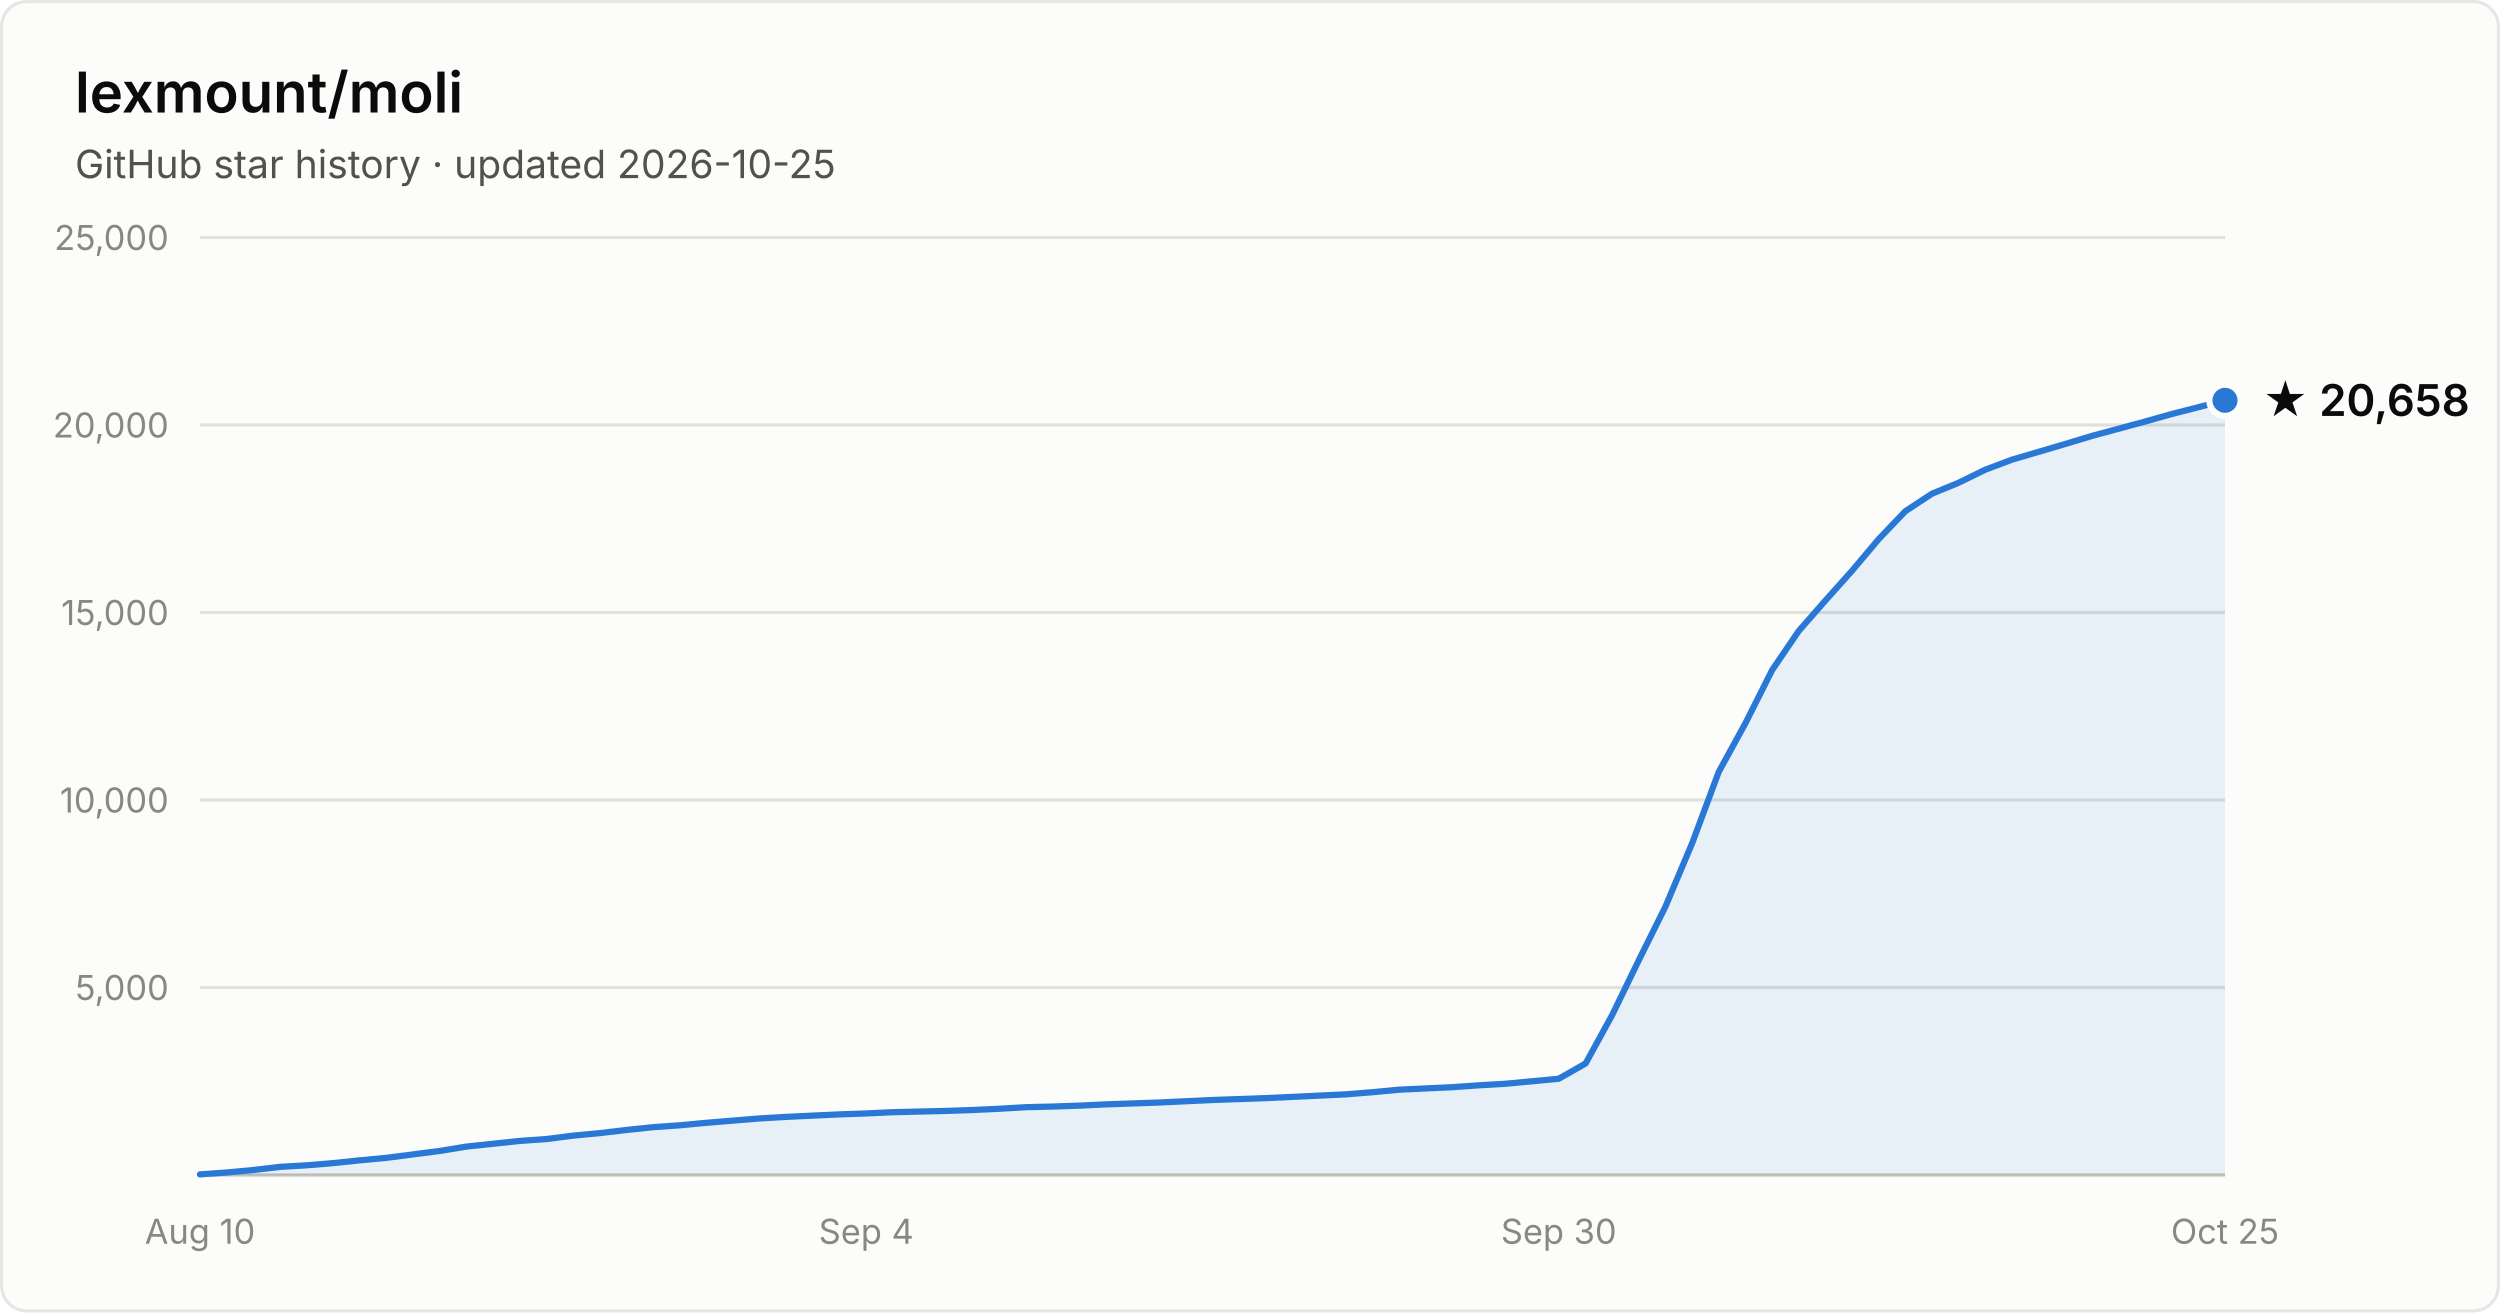
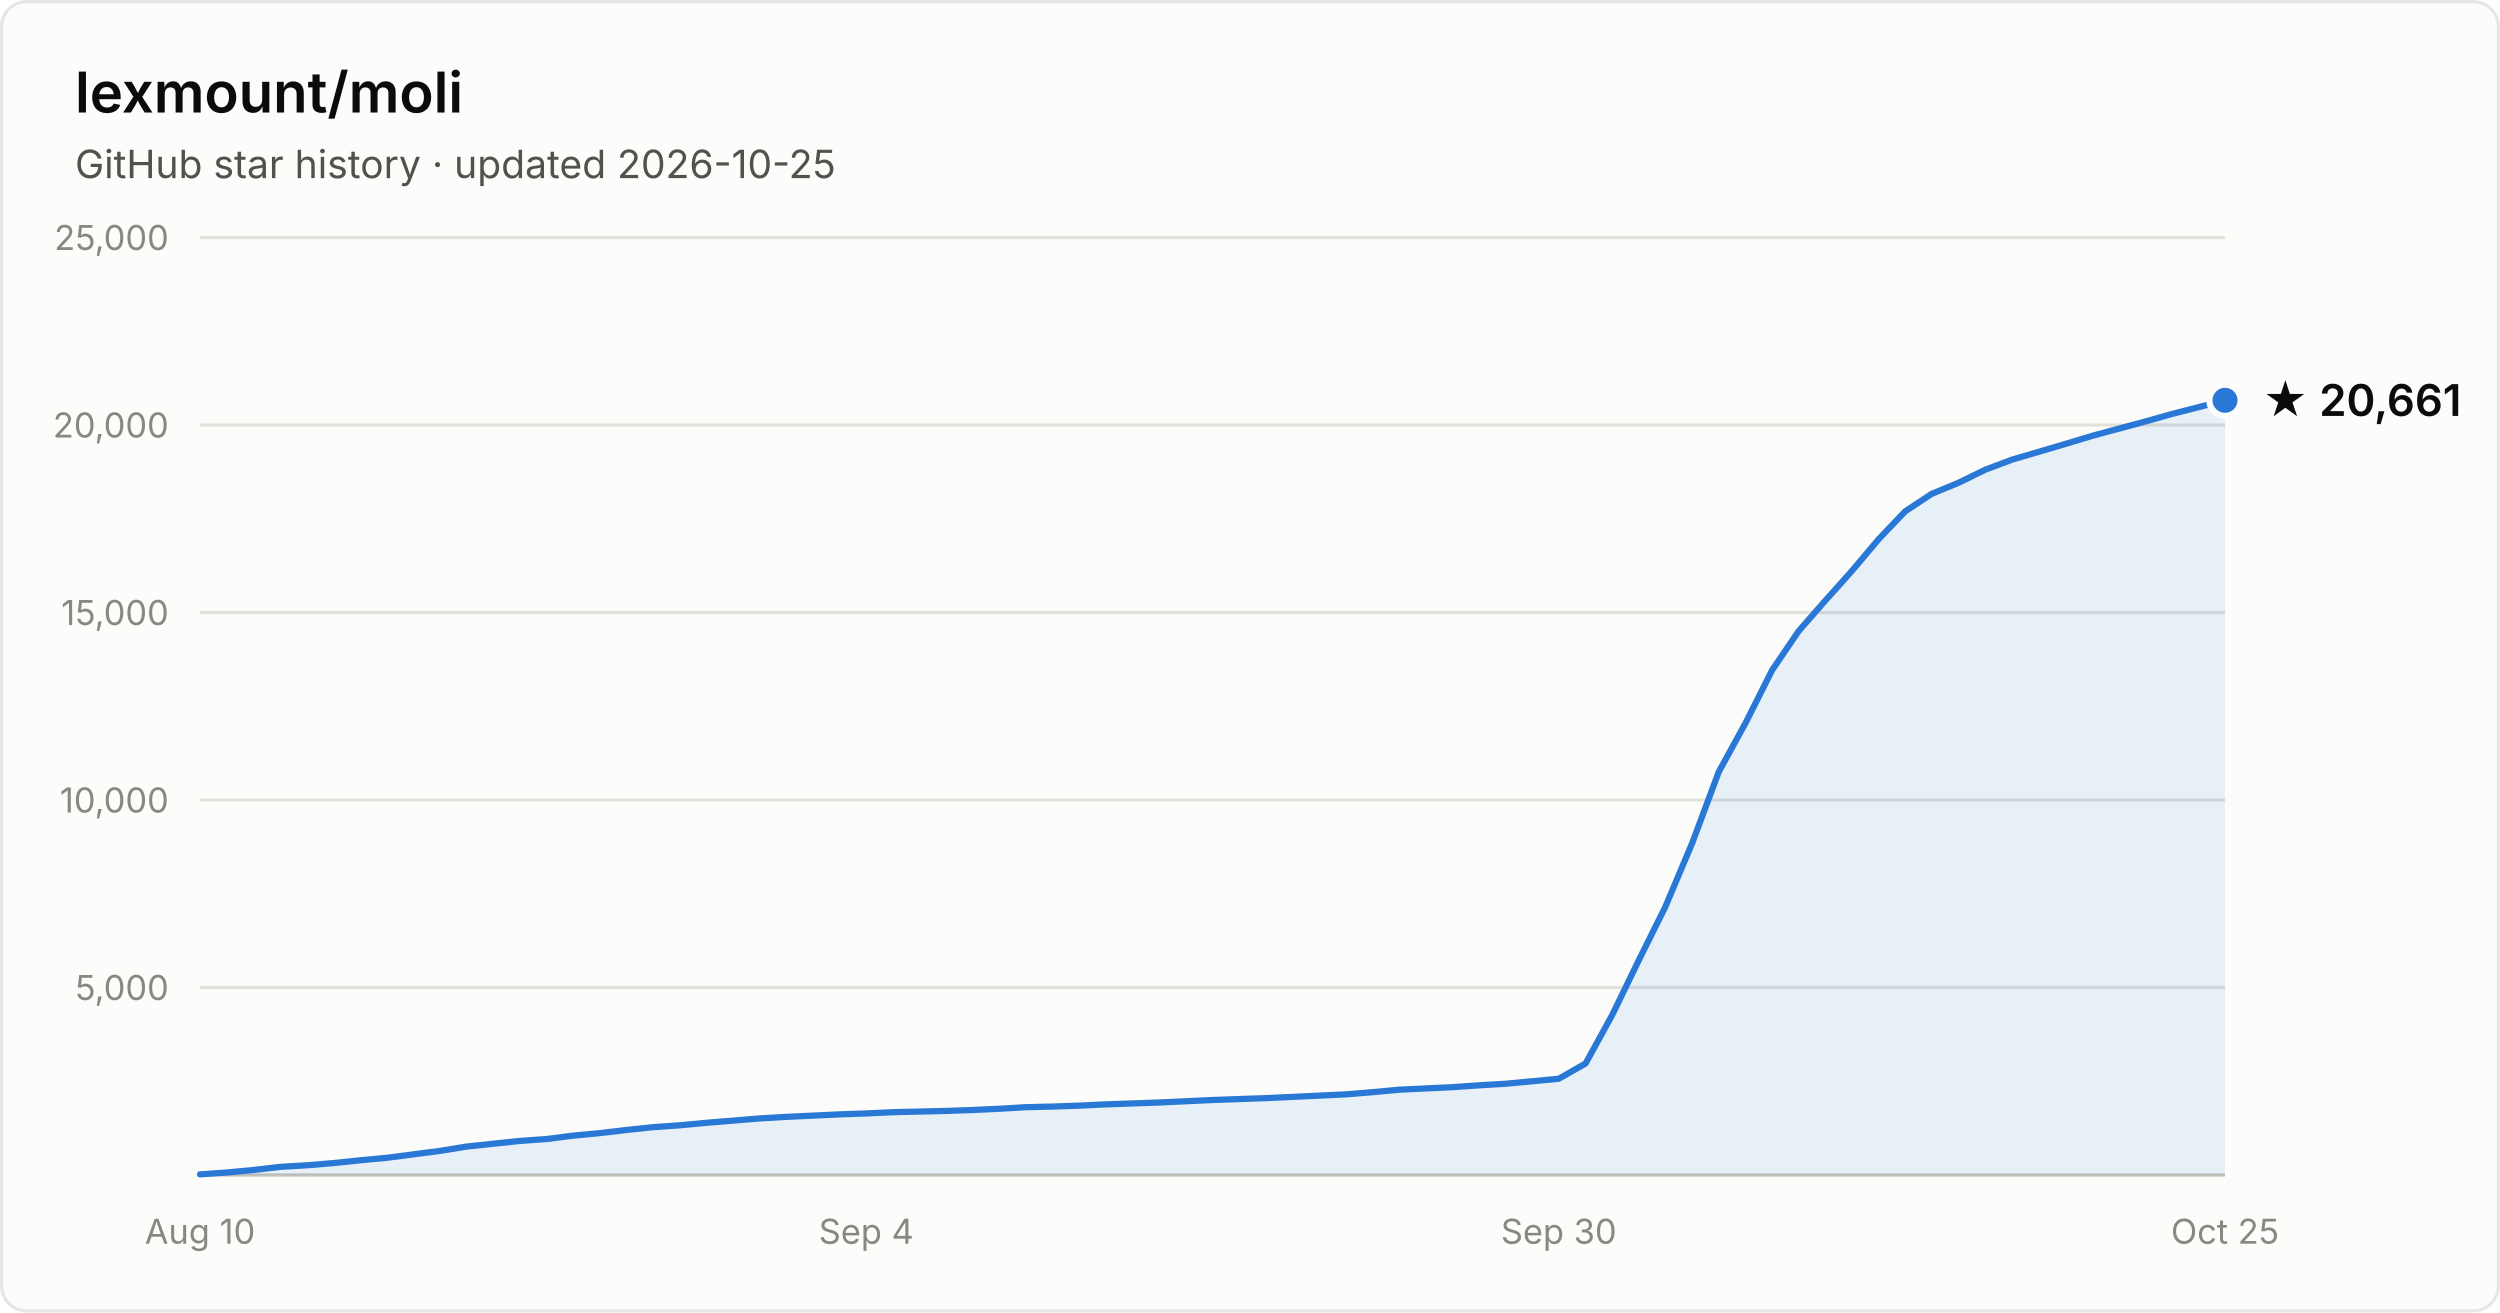
- <svg xmlns="http://www.w3.org/2000/svg" width="800" height="420" viewBox="0 0 800 420" font-family="system-ui, -apple-system, Segoe UI, sans-serif" role="img" aria-label="Star history of lexmount/moli: 20,658 stars as of 2026-10-25">
+ <svg xmlns="http://www.w3.org/2000/svg" width="800" height="420" viewBox="0 0 800 420" font-family="system-ui, -apple-system, Segoe UI, sans-serif" role="img" aria-label="Star history of lexmount/moli: 20,661 stars as of 2026-10-25">
  <rect x="0.5" y="0.5" width="799" height="419" rx="8" fill="#fcfcfb" stroke="rgba(11,11,11,0.10)" />
  <text x="24" y="36" fill="#0b0b0b" font-size="18" font-weight="600">lexmount/moli</text>
  <text x="24" y="57" fill="#52514e" font-size="12.5">GitHub star history · updated 2026-10-25</text>
  <line x1="64" y1="316.0" x2="712" y2="316.0" stroke="#e1e0d9" stroke-width="1" />
  <text x="54" y="320.0" text-anchor="end" fill="#898781" font-size="11" style="font-variant-numeric:tabular-nums">5,000</text>
  <line x1="64" y1="256.0" x2="712" y2="256.0" stroke="#e1e0d9" stroke-width="1" />
  <text x="54" y="260.0" text-anchor="end" fill="#898781" font-size="11" style="font-variant-numeric:tabular-nums">10,000</text>
  <line x1="64" y1="196.0" x2="712" y2="196.0" stroke="#e1e0d9" stroke-width="1" />
  <text x="54" y="200.0" text-anchor="end" fill="#898781" font-size="11" style="font-variant-numeric:tabular-nums">15,000</text>
  <line x1="64" y1="136.0" x2="712" y2="136.0" stroke="#e1e0d9" stroke-width="1" />
  <text x="54" y="140.0" text-anchor="end" fill="#898781" font-size="11" style="font-variant-numeric:tabular-nums">20,000</text>
  <line x1="64" y1="76.0" x2="712" y2="76.0" stroke="#e1e0d9" stroke-width="1" />
  <text x="54" y="80.0" text-anchor="end" fill="#898781" font-size="11" style="font-variant-numeric:tabular-nums">25,000</text>
  <line x1="64" y1="376" x2="712" y2="376" stroke="#c3c2b7" stroke-width="1" />
  <text x="64.0" y="398" text-anchor="middle" fill="#898781" font-size="11" style="font-variant-numeric:tabular-nums">Aug 10</text>
  <text x="277.2" y="398" text-anchor="middle" fill="#898781" font-size="11" style="font-variant-numeric:tabular-nums">Sep 4</text>
  <text x="498.8" y="398" text-anchor="middle" fill="#898781" font-size="11" style="font-variant-numeric:tabular-nums">Sep 30</text>
  <text x="712.0" y="398" text-anchor="middle" fill="#898781" font-size="11" style="font-variant-numeric:tabular-nums">Oct 25</text>
  <path d="M64.0 375.8 L72.5 375.2 L81.1 374.4 L89.6 373.4 L98.1 372.9 L106.6 372.2 L115.2 371.3 L123.7 370.5 L132.2 369.4 L140.7 368.3 L149.3 366.9 L157.8 366.0 L166.3 365.1 L174.8 364.5 L183.4 363.4 L191.9 362.6 L200.4 361.6 L208.9 360.7 L217.5 360.1 L226.0 359.3 L234.5 358.6 L243.1 357.9 L251.6 357.4 L260.1 357.0 L268.6 356.6 L277.2 356.3 L285.7 355.9 L294.2 355.7 L302.7 355.5 L311.3 355.2 L319.8 354.8 L328.3 354.3 L336.8 354.1 L345.4 353.8 L353.9 353.4 L362.4 353.1 L370.9 352.8 L379.5 352.4 L388.0 352.0 L396.5 351.7 L405.1 351.4 L413.6 351.0 L422.1 350.6 L430.6 350.2 L439.2 349.5 L447.7 348.7 L456.2 348.3 L464.7 347.9 L473.3 347.3 L481.8 346.8 L490.3 346.0 L498.8 345.2 L507.4 340.3 L515.9 324.8 L524.4 307.3 L532.9 290.2 L541.5 269.8 L550.0 247.0 L558.5 231.5 L567.1 214.4 L575.6 201.9 L584.1 192.2 L592.6 182.7 L601.2 172.5 L609.7 163.6 L618.2 158.0 L626.7 154.5 L635.3 150.3 L643.8 147.1 L652.3 144.6 L660.8 142.1 L669.4 139.5 L677.9 137.2 L686.4 134.9 L694.9 132.5 L703.5 130.3 L712.0 128.1 L712.0 376 L64.0 376 Z" fill="#2a78d6" fill-opacity="0.1" />
  <path d="M64.0 375.8 L72.5 375.2 L81.1 374.4 L89.6 373.4 L98.1 372.9 L106.6 372.2 L115.2 371.3 L123.7 370.5 L132.2 369.4 L140.7 368.3 L149.3 366.9 L157.8 366.0 L166.3 365.1 L174.8 364.5 L183.4 363.4 L191.9 362.6 L200.4 361.6 L208.9 360.7 L217.5 360.1 L226.0 359.3 L234.5 358.6 L243.1 357.9 L251.6 357.4 L260.1 357.0 L268.6 356.6 L277.2 356.3 L285.7 355.9 L294.2 355.7 L302.7 355.5 L311.3 355.2 L319.8 354.8 L328.3 354.3 L336.8 354.1 L345.4 353.8 L353.9 353.4 L362.4 353.1 L370.9 352.8 L379.5 352.4 L388.0 352.0 L396.5 351.7 L405.1 351.4 L413.6 351.0 L422.1 350.6 L430.6 350.2 L439.2 349.5 L447.7 348.7 L456.2 348.3 L464.7 347.9 L473.3 347.3 L481.8 346.8 L490.3 346.0 L498.8 345.2 L507.4 340.3 L515.9 324.8 L524.4 307.3 L532.9 290.2 L541.5 269.8 L550.0 247.0 L558.5 231.5 L567.1 214.4 L575.6 201.9 L584.1 192.2 L592.6 182.7 L601.2 172.5 L609.7 163.6 L618.2 158.0 L626.7 154.5 L635.3 150.3 L643.8 147.1 L652.3 144.6 L660.8 142.1 L669.4 139.5 L677.9 137.2 L686.4 134.9 L694.9 132.5 L703.5 130.3 L712.0 128.1" fill="none" stroke="#2a78d6" stroke-width="2" stroke-linejoin="round" stroke-linecap="round" />
  <circle cx="712.0" cy="128.1" r="5" fill="#2a78d6" stroke="#fcfcfb" stroke-width="2" />
-   <text x="724.0" y="133.1" fill="#0b0b0b" font-size="14" font-weight="600">★ 20,658</text>
+   <text x="724.0" y="133.1" fill="#0b0b0b" font-size="14" font-weight="600">★ 20,661</text>
</svg>
